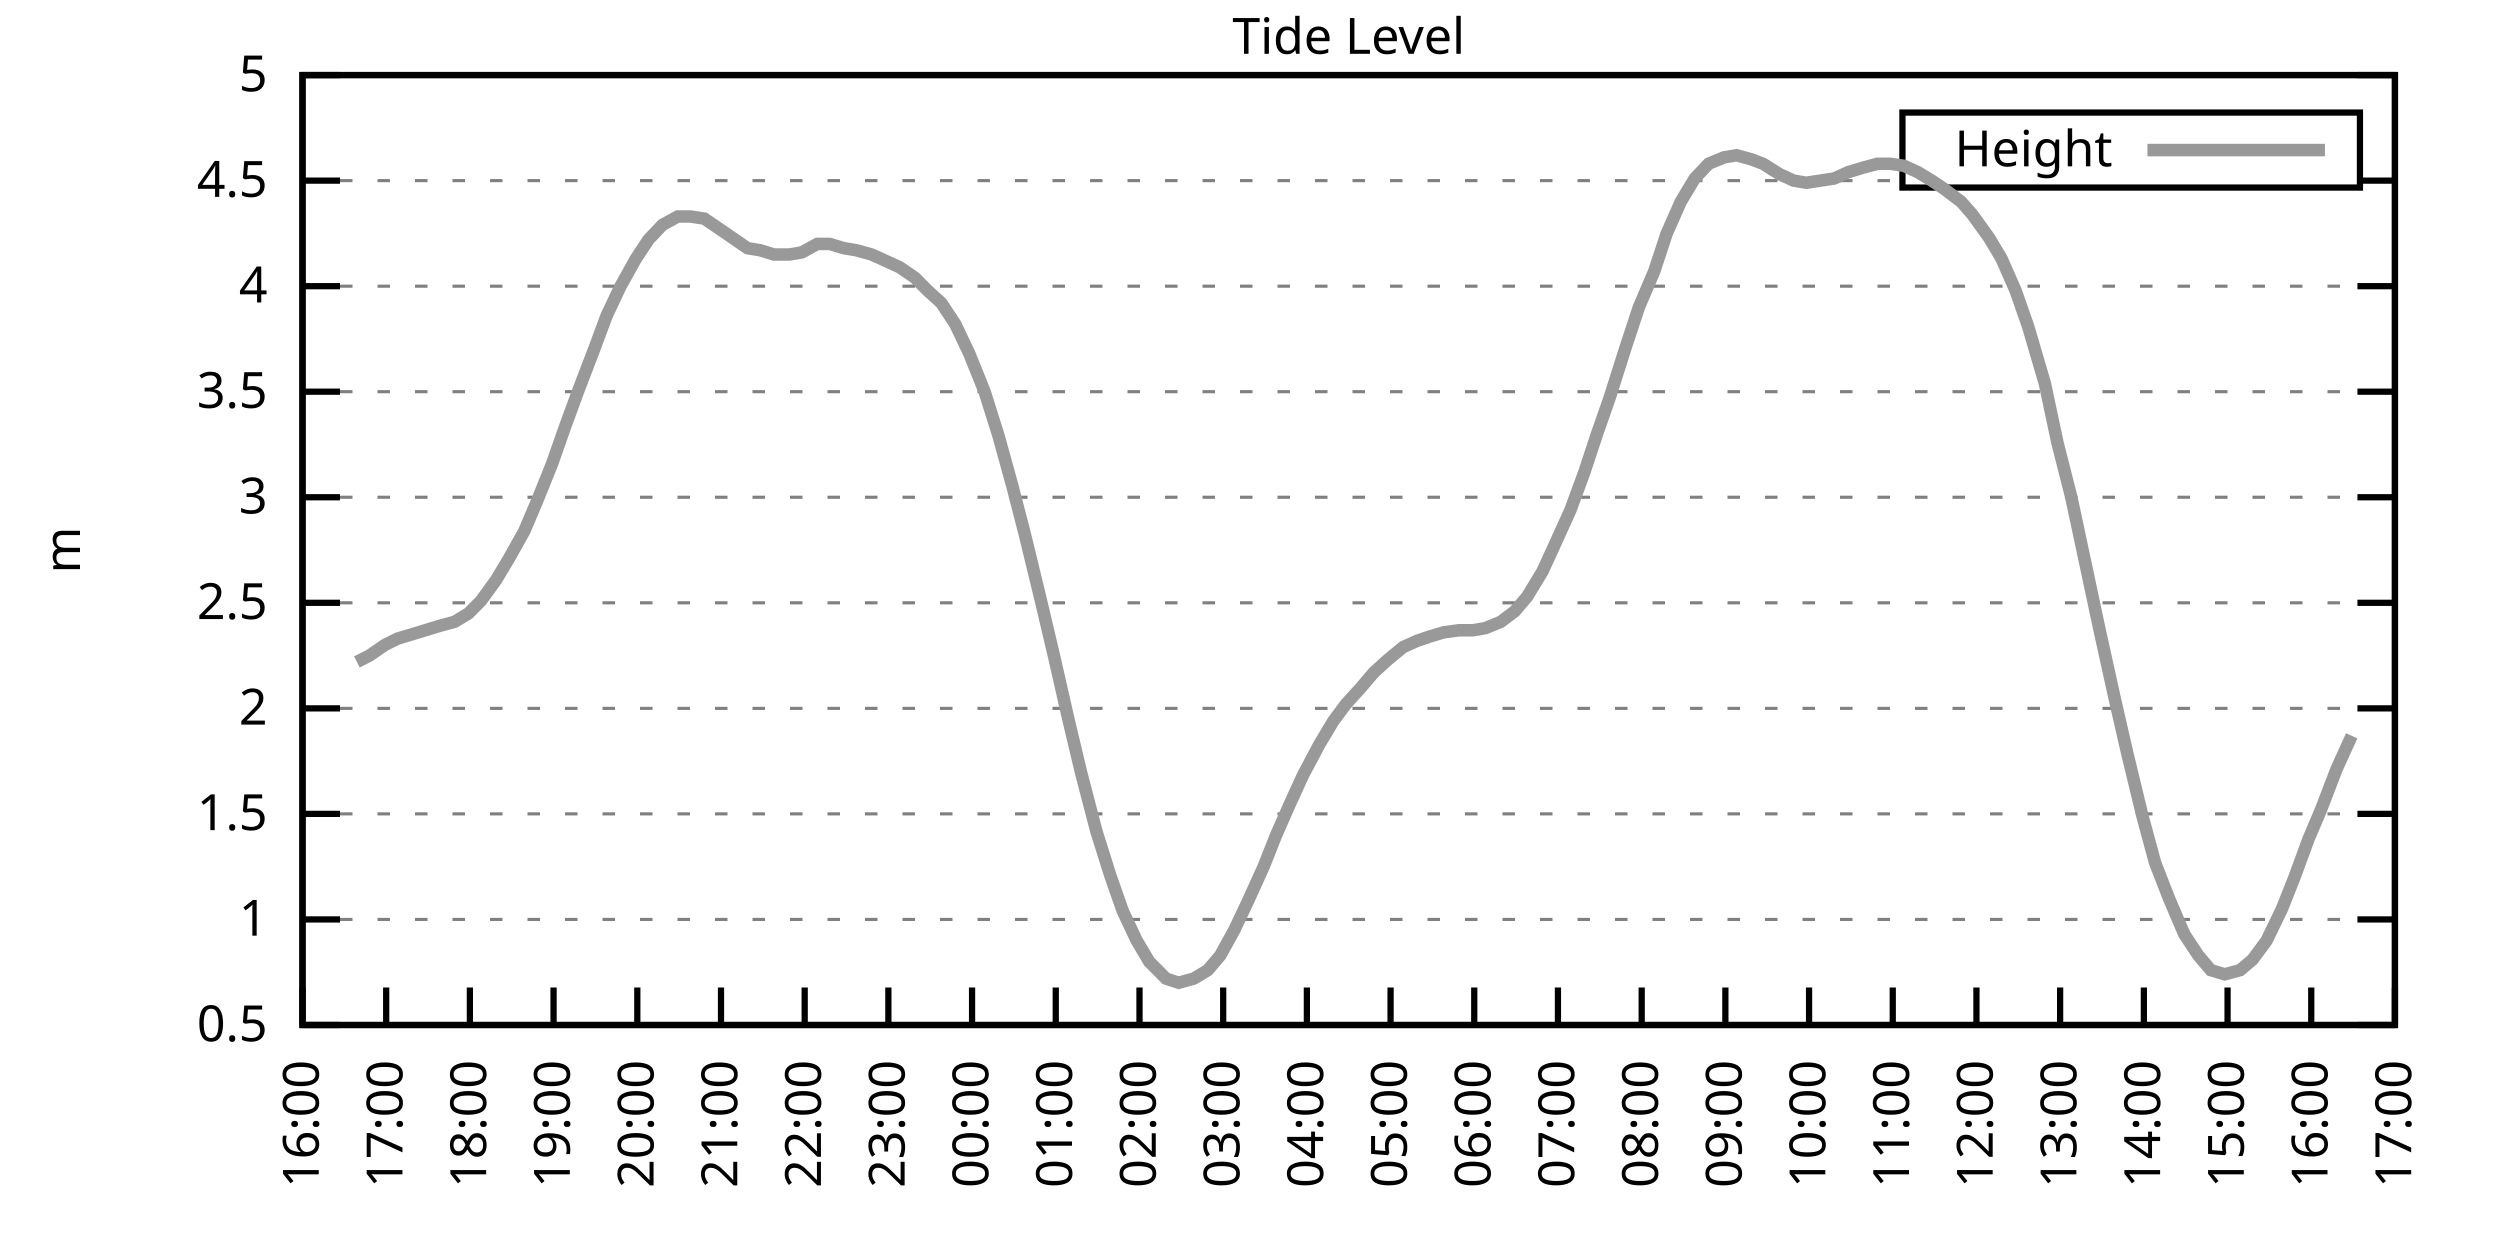
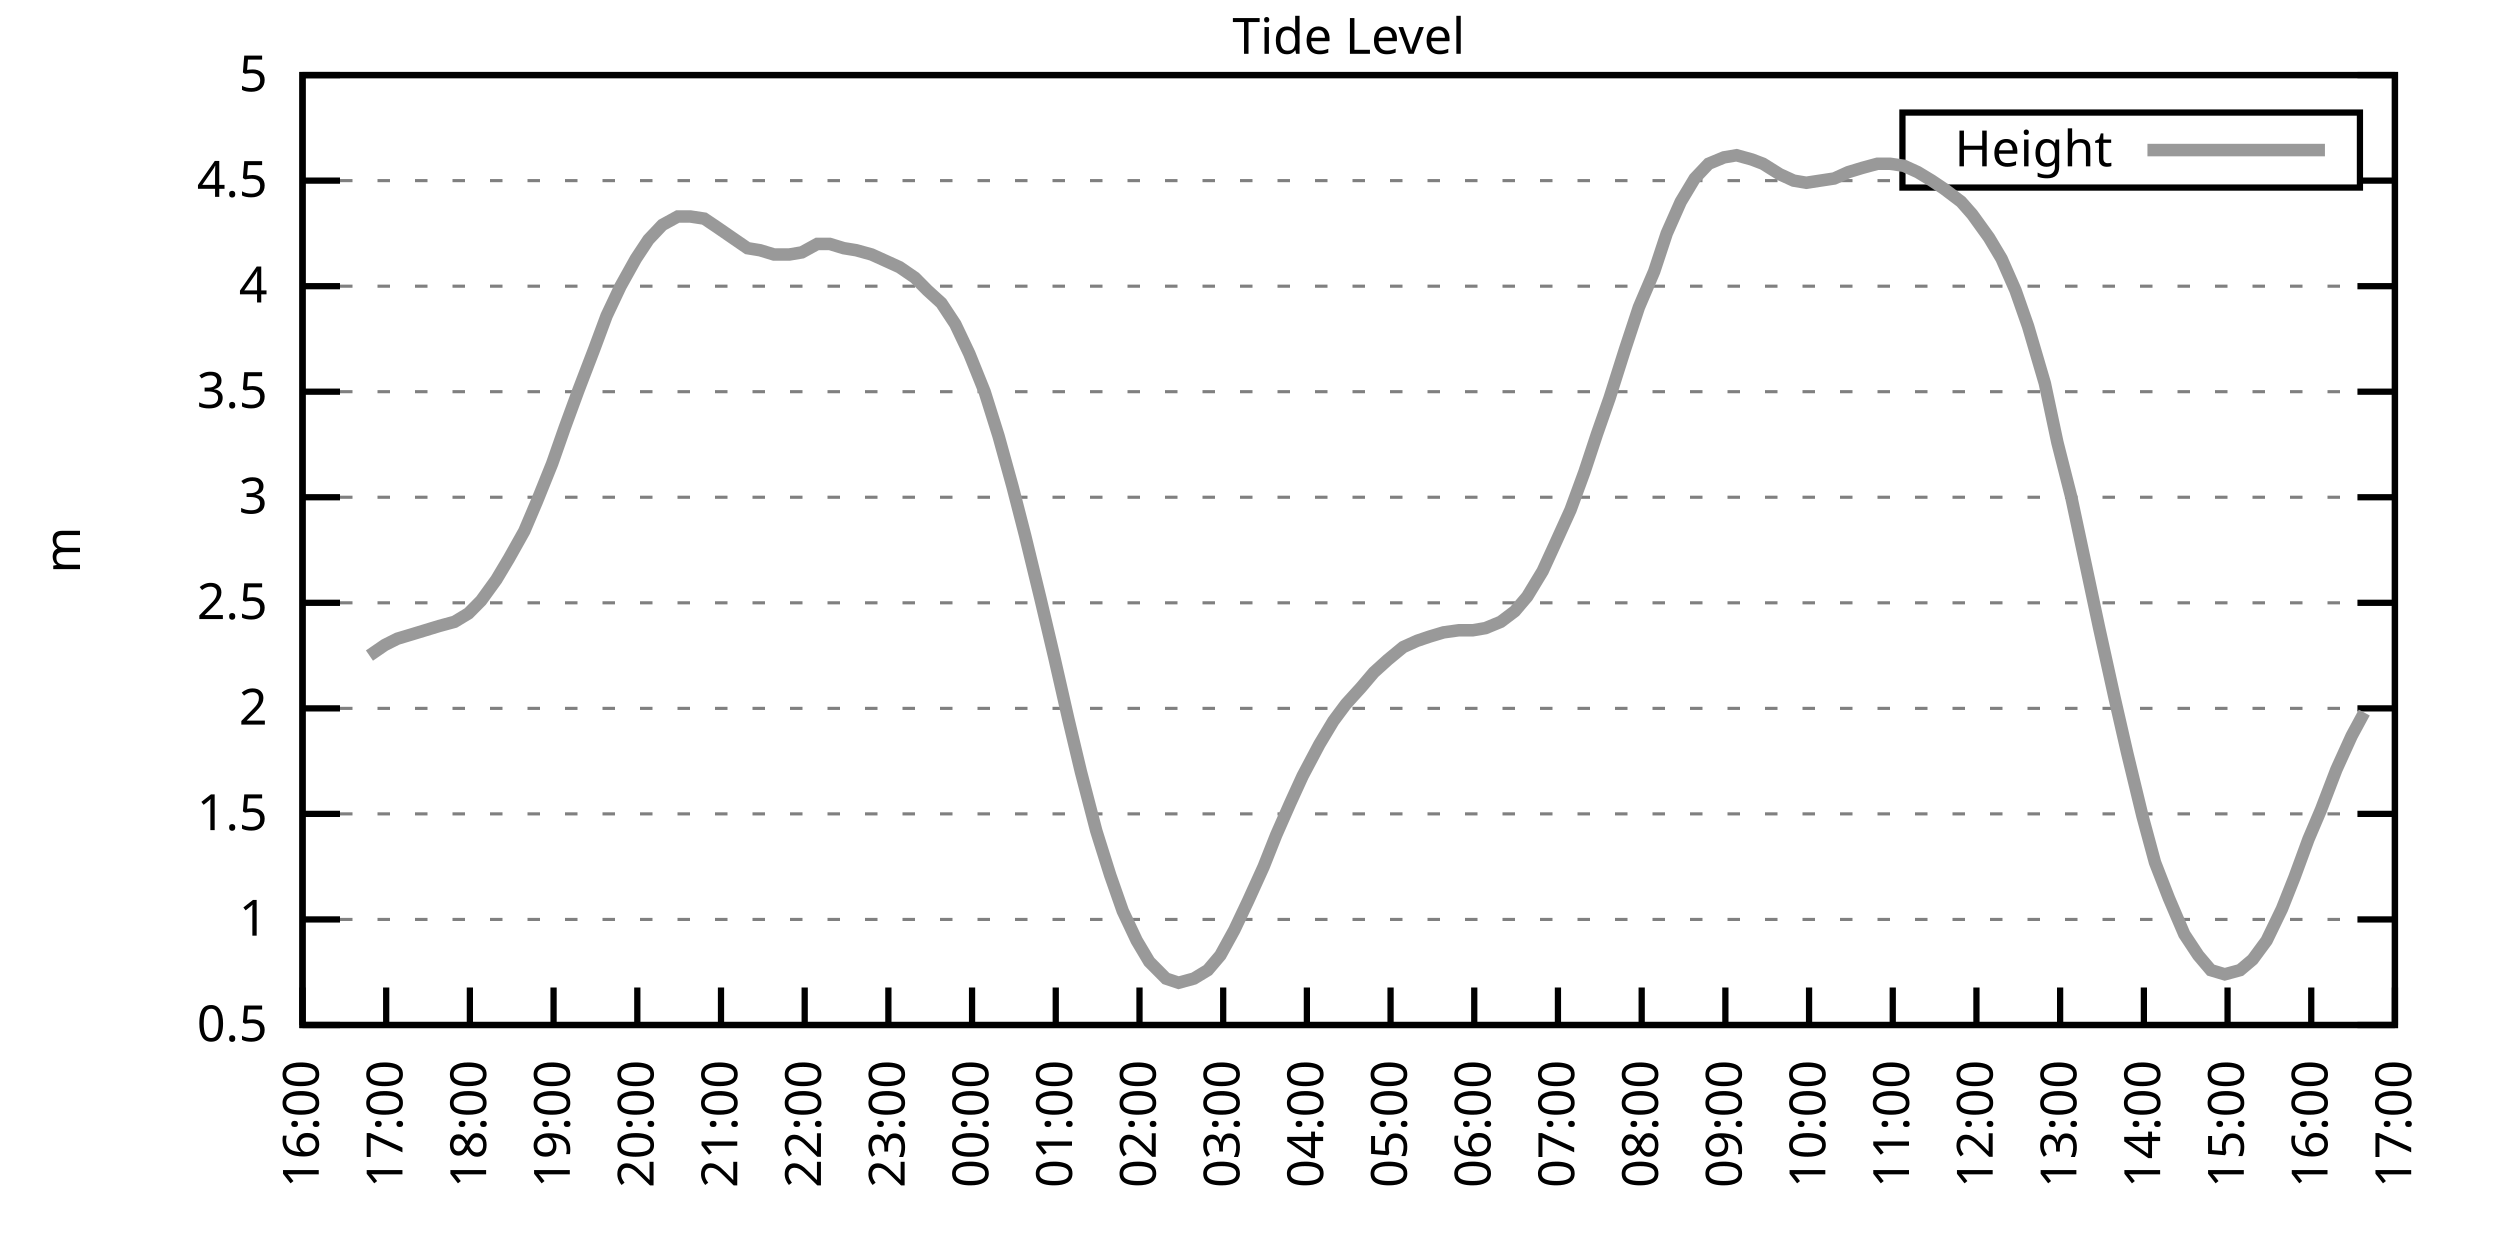
<svg xmlns="http://www.w3.org/2000/svg" xmlns:xlink="http://www.w3.org/1999/xlink" width="400" height="200" viewBox="0 0 400 200">
  <g id="gnuplot_canvas">
    <rect x="0" y="0" width="400" height="200" fill="none" />
    <defs>
      <circle id="gpDot" r="0.5" stroke-width="0.5" stroke="currentColor" />
      <path id="gpPt0" stroke-width="0.333" stroke="currentColor" d="M-1,0 h2 M0,-1 v2" />
      <path id="gpPt1" stroke-width="0.333" stroke="currentColor" d="M-1,-1 L1,1 M1,-1 L-1,1" />
      <path id="gpPt2" stroke-width="0.333" stroke="currentColor" d="M-1,0 L1,0 M0,-1 L0,1 M-1,-1 L1,1 M-1,1 L1,-1" />
      <rect id="gpPt3" stroke-width="0.333" stroke="currentColor" x="-1" y="-1" width="2" height="2" />
      <rect id="gpPt4" stroke-width="0.333" stroke="currentColor" fill="currentColor" x="-1" y="-1" width="2" height="2" />
      <circle id="gpPt5" stroke-width="0.333" stroke="currentColor" cx="0" cy="0" r="1" />
      <use xlink:href="#gpPt5" id="gpPt6" fill="currentColor" stroke="none" />
      <path id="gpPt7" stroke-width="0.333" stroke="currentColor" d="M0,-1.33 L-1.33,0.67 L1.33,0.67 z" />
      <use xlink:href="#gpPt7" id="gpPt8" fill="currentColor" stroke="none" />
      <use xlink:href="#gpPt7" id="gpPt9" stroke="currentColor" transform="rotate(180)" />
      <use xlink:href="#gpPt9" id="gpPt10" fill="currentColor" stroke="none" />
      <use xlink:href="#gpPt3" id="gpPt11" stroke="currentColor" transform="rotate(45)" />
      <use xlink:href="#gpPt11" id="gpPt12" fill="currentColor" stroke="none" />
      <path id="gpPt13" stroke-width="0.333" stroke="currentColor" d="M0,1.330 L1.265,0.411 L0.782,-1.067 L-0.782,-1.076 L-1.265,0.411 z" />
      <use xlink:href="#gpPt13" id="gpPt14" fill="currentColor" stroke="none" />
      <filter id="textbox" filterUnits="objectBoundingBox" x="0" y="0" height="1" width="1">
        <feFlood flood-color="white" flood-opacity="1" result="bgnd" />
        <feComposite in="SourceGraphic" in2="bgnd" operator="atop" />
      </filter>
      <filter id="greybox" filterUnits="objectBoundingBox" x="0" y="0" height="1" width="1">
        <feFlood flood-color="lightgrey" flood-opacity="1" result="grey" />
        <feComposite in="SourceGraphic" in2="grey" operator="atop" />
      </filter>
    </defs>
    <g fill="none" color="white" stroke="currentColor" stroke-width="1.00" stroke-linecap="butt" stroke-linejoin="miter">
</g>
    <g fill="none" color="black" stroke="currentColor" stroke-width="1.00" stroke-linecap="butt" stroke-linejoin="miter">
      <g stroke="none" shape-rendering="crispEdges">
        <polygon fill="rgb(255, 255, 255)" points="48.40,164.00 383.18,164.00 383.18,12.02 48.40,12.02 " />
      </g>
    </g>
    <g fill="none" color="black" stroke="currentColor" stroke-width="1.00" stroke-linecap="butt" stroke-linejoin="miter">
</g>
    <g fill="none" color="black" stroke="black" stroke-width="0.50" stroke-linecap="butt" stroke-linejoin="miter">
</g>
    <g fill="none" color="gray" stroke="currentColor" stroke-width="0.50" stroke-linecap="butt" stroke-linejoin="miter">
      <path stroke="gray" stroke-dasharray="2,4" class="gridline" d="M48.40,164.00 L383.19,164.00  " />
    </g>
    <g fill="none" color="gray" stroke="gray" stroke-width="1.00" stroke-linecap="butt" stroke-linejoin="miter">
</g>
    <g fill="none" color="black" stroke="currentColor" stroke-width="1.00" stroke-linecap="butt" stroke-linejoin="miter">
      <path stroke="black" d="M48.40,164.00 L54.40,164.00 M383.19,164.00 L377.19,164.00  " />
      <g transform="translate(42.80,166.60)" stroke="none" fill="black" font-family="Sans" font-size="8.00" text-anchor="end">
        <text>
          <tspan font-family="Sans"> 0.5</tspan>
        </text>
      </g>
    </g>
    <g fill="none" color="black" stroke="currentColor" stroke-width="1.00" stroke-linecap="butt" stroke-linejoin="miter">
</g>
    <g fill="none" color="black" stroke="black" stroke-width="0.50" stroke-linecap="butt" stroke-linejoin="miter">
</g>
    <g fill="none" color="gray" stroke="currentColor" stroke-width="0.50" stroke-linecap="butt" stroke-linejoin="miter">
      <path stroke="gray" stroke-dasharray="2,4" class="gridline" d="M48.40,147.11 L383.19,147.11  " />
    </g>
    <g fill="none" color="gray" stroke="gray" stroke-width="1.00" stroke-linecap="butt" stroke-linejoin="miter">
</g>
    <g fill="none" color="black" stroke="currentColor" stroke-width="1.00" stroke-linecap="butt" stroke-linejoin="miter">
      <path stroke="black" d="M48.40,147.11 L54.40,147.11 M383.19,147.11 L377.19,147.11  " />
      <g transform="translate(42.80,149.71)" stroke="none" fill="black" font-family="Sans" font-size="8.00" text-anchor="end">
        <text>
          <tspan font-family="Sans"> 1</tspan>
        </text>
      </g>
    </g>
    <g fill="none" color="black" stroke="currentColor" stroke-width="1.00" stroke-linecap="butt" stroke-linejoin="miter">
</g>
    <g fill="none" color="black" stroke="black" stroke-width="0.50" stroke-linecap="butt" stroke-linejoin="miter">
</g>
    <g fill="none" color="gray" stroke="currentColor" stroke-width="0.50" stroke-linecap="butt" stroke-linejoin="miter">
      <path stroke="gray" stroke-dasharray="2,4" class="gridline" d="M48.40,130.22 L383.19,130.22  " />
    </g>
    <g fill="none" color="gray" stroke="gray" stroke-width="1.00" stroke-linecap="butt" stroke-linejoin="miter">
</g>
    <g fill="none" color="black" stroke="currentColor" stroke-width="1.00" stroke-linecap="butt" stroke-linejoin="miter">
      <path stroke="black" d="M48.40,130.22 L54.40,130.22 M383.19,130.22 L377.19,130.22  " />
      <g transform="translate(42.80,132.82)" stroke="none" fill="black" font-family="Sans" font-size="8.00" text-anchor="end">
        <text>
          <tspan font-family="Sans"> 1.5</tspan>
        </text>
      </g>
    </g>
    <g fill="none" color="black" stroke="currentColor" stroke-width="1.00" stroke-linecap="butt" stroke-linejoin="miter">
</g>
    <g fill="none" color="black" stroke="black" stroke-width="0.50" stroke-linecap="butt" stroke-linejoin="miter">
</g>
    <g fill="none" color="gray" stroke="currentColor" stroke-width="0.50" stroke-linecap="butt" stroke-linejoin="miter">
      <path stroke="gray" stroke-dasharray="2,4" class="gridline" d="M48.40,113.34 L383.19,113.34  " />
    </g>
    <g fill="none" color="gray" stroke="gray" stroke-width="1.00" stroke-linecap="butt" stroke-linejoin="miter">
</g>
    <g fill="none" color="black" stroke="currentColor" stroke-width="1.00" stroke-linecap="butt" stroke-linejoin="miter">
      <path stroke="black" d="M48.40,113.34 L54.40,113.34 M383.19,113.34 L377.19,113.34  " />
      <g transform="translate(42.80,115.94)" stroke="none" fill="black" font-family="Sans" font-size="8.00" text-anchor="end">
        <text>
          <tspan font-family="Sans"> 2</tspan>
        </text>
      </g>
    </g>
    <g fill="none" color="black" stroke="currentColor" stroke-width="1.00" stroke-linecap="butt" stroke-linejoin="miter">
</g>
    <g fill="none" color="black" stroke="black" stroke-width="0.50" stroke-linecap="butt" stroke-linejoin="miter">
</g>
    <g fill="none" color="gray" stroke="currentColor" stroke-width="0.50" stroke-linecap="butt" stroke-linejoin="miter">
      <path stroke="gray" stroke-dasharray="2,4" class="gridline" d="M48.40,96.45 L383.19,96.45  " />
    </g>
    <g fill="none" color="gray" stroke="gray" stroke-width="1.00" stroke-linecap="butt" stroke-linejoin="miter">
</g>
    <g fill="none" color="black" stroke="currentColor" stroke-width="1.00" stroke-linecap="butt" stroke-linejoin="miter">
      <path stroke="black" d="M48.40,96.45 L54.40,96.45 M383.19,96.45 L377.19,96.45  " />
      <g transform="translate(42.80,99.05)" stroke="none" fill="black" font-family="Sans" font-size="8.00" text-anchor="end">
        <text>
          <tspan font-family="Sans"> 2.5</tspan>
        </text>
      </g>
    </g>
    <g fill="none" color="black" stroke="currentColor" stroke-width="1.00" stroke-linecap="butt" stroke-linejoin="miter">
</g>
    <g fill="none" color="black" stroke="black" stroke-width="0.50" stroke-linecap="butt" stroke-linejoin="miter">
</g>
    <g fill="none" color="gray" stroke="currentColor" stroke-width="0.50" stroke-linecap="butt" stroke-linejoin="miter">
      <path stroke="gray" stroke-dasharray="2,4" class="gridline" d="M48.40,79.56 L383.19,79.56  " />
    </g>
    <g fill="none" color="gray" stroke="gray" stroke-width="1.00" stroke-linecap="butt" stroke-linejoin="miter">
</g>
    <g fill="none" color="black" stroke="currentColor" stroke-width="1.00" stroke-linecap="butt" stroke-linejoin="miter">
      <path stroke="black" d="M48.40,79.56 L54.40,79.56 M383.19,79.56 L377.19,79.56  " />
      <g transform="translate(42.80,82.16)" stroke="none" fill="black" font-family="Sans" font-size="8.00" text-anchor="end">
        <text>
          <tspan font-family="Sans"> 3</tspan>
        </text>
      </g>
    </g>
    <g fill="none" color="black" stroke="currentColor" stroke-width="1.00" stroke-linecap="butt" stroke-linejoin="miter">
</g>
    <g fill="none" color="black" stroke="black" stroke-width="0.50" stroke-linecap="butt" stroke-linejoin="miter">
</g>
    <g fill="none" color="gray" stroke="currentColor" stroke-width="0.50" stroke-linecap="butt" stroke-linejoin="miter">
      <path stroke="gray" stroke-dasharray="2,4" class="gridline" d="M48.40,62.67 L383.19,62.67  " />
    </g>
    <g fill="none" color="gray" stroke="gray" stroke-width="1.00" stroke-linecap="butt" stroke-linejoin="miter">
</g>
    <g fill="none" color="black" stroke="currentColor" stroke-width="1.00" stroke-linecap="butt" stroke-linejoin="miter">
      <path stroke="black" d="M48.40,62.67 L54.40,62.67 M383.19,62.67 L377.19,62.67  " />
      <g transform="translate(42.80,65.27)" stroke="none" fill="black" font-family="Sans" font-size="8.00" text-anchor="end">
        <text>
          <tspan font-family="Sans"> 3.5</tspan>
        </text>
      </g>
    </g>
    <g fill="none" color="black" stroke="currentColor" stroke-width="1.00" stroke-linecap="butt" stroke-linejoin="miter">
</g>
    <g fill="none" color="black" stroke="black" stroke-width="0.50" stroke-linecap="butt" stroke-linejoin="miter">
</g>
    <g fill="none" color="gray" stroke="currentColor" stroke-width="0.50" stroke-linecap="butt" stroke-linejoin="miter">
      <path stroke="gray" stroke-dasharray="2,4" class="gridline" d="M48.40,45.79 L383.19,45.79  " />
    </g>
    <g fill="none" color="gray" stroke="gray" stroke-width="1.00" stroke-linecap="butt" stroke-linejoin="miter">
</g>
    <g fill="none" color="black" stroke="currentColor" stroke-width="1.00" stroke-linecap="butt" stroke-linejoin="miter">
      <path stroke="black" d="M48.40,45.79 L54.40,45.79 M383.19,45.79 L377.19,45.79  " />
      <g transform="translate(42.80,48.39)" stroke="none" fill="black" font-family="Sans" font-size="8.00" text-anchor="end">
        <text>
          <tspan font-family="Sans"> 4</tspan>
        </text>
      </g>
    </g>
    <g fill="none" color="black" stroke="currentColor" stroke-width="1.00" stroke-linecap="butt" stroke-linejoin="miter">
</g>
    <g fill="none" color="black" stroke="black" stroke-width="0.50" stroke-linecap="butt" stroke-linejoin="miter">
</g>
    <g fill="none" color="gray" stroke="currentColor" stroke-width="0.50" stroke-linecap="butt" stroke-linejoin="miter">
      <path stroke="gray" stroke-dasharray="2,4" class="gridline" d="M48.40,28.90 L304.39,28.90 M377.59,28.90 L383.19,28.90  " />
    </g>
    <g fill="none" color="gray" stroke="gray" stroke-width="1.00" stroke-linecap="butt" stroke-linejoin="miter">
</g>
    <g fill="none" color="black" stroke="currentColor" stroke-width="1.00" stroke-linecap="butt" stroke-linejoin="miter">
      <path stroke="black" d="M48.40,28.90 L54.40,28.90 M383.19,28.90 L377.19,28.90  " />
      <g transform="translate(42.80,31.50)" stroke="none" fill="black" font-family="Sans" font-size="8.00" text-anchor="end">
        <text>
          <tspan font-family="Sans"> 4.5</tspan>
        </text>
      </g>
    </g>
    <g fill="none" color="black" stroke="currentColor" stroke-width="1.00" stroke-linecap="butt" stroke-linejoin="miter">
</g>
    <g fill="none" color="black" stroke="black" stroke-width="0.50" stroke-linecap="butt" stroke-linejoin="miter">
</g>
    <g fill="none" color="gray" stroke="currentColor" stroke-width="0.50" stroke-linecap="butt" stroke-linejoin="miter">
      <path stroke="gray" stroke-dasharray="2,4" class="gridline" d="M48.40,12.01 L383.19,12.01  " />
    </g>
    <g fill="none" color="gray" stroke="gray" stroke-width="1.00" stroke-linecap="butt" stroke-linejoin="miter">
</g>
    <g fill="none" color="black" stroke="currentColor" stroke-width="1.00" stroke-linecap="butt" stroke-linejoin="miter">
      <path stroke="black" d="M48.40,12.01 L54.40,12.01 M383.19,12.01 L377.19,12.01  " />
      <g transform="translate(42.80,14.61)" stroke="none" fill="black" font-family="Sans" font-size="8.00" text-anchor="end">
        <text>
          <tspan font-family="Sans"> 5</tspan>
        </text>
      </g>
    </g>
    <g fill="none" color="black" stroke="currentColor" stroke-width="1.00" stroke-linecap="butt" stroke-linejoin="miter">
      <path stroke="black" d="M48.40,164.00 L48.40,158.00  " />
      <g transform="translate(51.00,169.60) rotate(270.00)" stroke="none" fill="black" font-family="Sans" font-size="8.00" text-anchor="end">
        <text>
          <tspan font-family="Sans">16:00</tspan>
        </text>
      </g>
    </g>
    <g fill="none" color="black" stroke="currentColor" stroke-width="1.00" stroke-linecap="butt" stroke-linejoin="miter">
      <path stroke="black" d="M61.79,164.00 L61.79,158.00  " />
      <g transform="translate(64.39,169.60) rotate(270.00)" stroke="none" fill="black" font-family="Sans" font-size="8.00" text-anchor="end">
        <text>
          <tspan font-family="Sans">17:00</tspan>
        </text>
      </g>
    </g>
    <g fill="none" color="black" stroke="currentColor" stroke-width="1.00" stroke-linecap="butt" stroke-linejoin="miter">
      <path stroke="black" d="M75.18,164.00 L75.18,158.00  " />
      <g transform="translate(77.78,169.60) rotate(270.00)" stroke="none" fill="black" font-family="Sans" font-size="8.00" text-anchor="end">
        <text>
          <tspan font-family="Sans">18:00</tspan>
        </text>
      </g>
    </g>
    <g fill="none" color="black" stroke="currentColor" stroke-width="1.00" stroke-linecap="butt" stroke-linejoin="miter">
      <path stroke="black" d="M88.57,164.00 L88.57,158.00  " />
      <g transform="translate(91.17,169.60) rotate(270.00)" stroke="none" fill="black" font-family="Sans" font-size="8.00" text-anchor="end">
        <text>
          <tspan font-family="Sans">19:00</tspan>
        </text>
      </g>
    </g>
    <g fill="none" color="black" stroke="currentColor" stroke-width="1.00" stroke-linecap="butt" stroke-linejoin="miter">
      <path stroke="black" d="M101.97,164.00 L101.97,158.00  " />
      <g transform="translate(104.57,169.60) rotate(270.00)" stroke="none" fill="black" font-family="Sans" font-size="8.00" text-anchor="end">
        <text>
          <tspan font-family="Sans">20:00</tspan>
        </text>
      </g>
    </g>
    <g fill="none" color="black" stroke="currentColor" stroke-width="1.00" stroke-linecap="butt" stroke-linejoin="miter">
      <path stroke="black" d="M115.36,164.00 L115.36,158.00  " />
      <g transform="translate(117.96,169.60) rotate(270.00)" stroke="none" fill="black" font-family="Sans" font-size="8.00" text-anchor="end">
        <text>
          <tspan font-family="Sans">21:00</tspan>
        </text>
      </g>
    </g>
    <g fill="none" color="black" stroke="currentColor" stroke-width="1.00" stroke-linecap="butt" stroke-linejoin="miter">
      <path stroke="black" d="M128.75,164.00 L128.75,158.00  " />
      <g transform="translate(131.35,169.60) rotate(270.00)" stroke="none" fill="black" font-family="Sans" font-size="8.00" text-anchor="end">
        <text>
          <tspan font-family="Sans">22:00</tspan>
        </text>
      </g>
    </g>
    <g fill="none" color="black" stroke="currentColor" stroke-width="1.00" stroke-linecap="butt" stroke-linejoin="miter">
      <path stroke="black" d="M142.14,164.00 L142.14,158.00  " />
      <g transform="translate(144.74,169.60) rotate(270.00)" stroke="none" fill="black" font-family="Sans" font-size="8.00" text-anchor="end">
        <text>
          <tspan font-family="Sans">23:00</tspan>
        </text>
      </g>
    </g>
    <g fill="none" color="black" stroke="currentColor" stroke-width="1.00" stroke-linecap="butt" stroke-linejoin="miter">
      <path stroke="black" d="M155.53,164.00 L155.53,158.00  " />
      <g transform="translate(158.13,169.60) rotate(270.00)" stroke="none" fill="black" font-family="Sans" font-size="8.00" text-anchor="end">
        <text>
          <tspan font-family="Sans">00:00</tspan>
        </text>
      </g>
    </g>
    <g fill="none" color="black" stroke="currentColor" stroke-width="1.00" stroke-linecap="butt" stroke-linejoin="miter">
      <path stroke="black" d="M168.92,164.00 L168.92,158.00  " />
      <g transform="translate(171.52,169.60) rotate(270.00)" stroke="none" fill="black" font-family="Sans" font-size="8.00" text-anchor="end">
        <text>
          <tspan font-family="Sans">01:00</tspan>
        </text>
      </g>
    </g>
    <g fill="none" color="black" stroke="currentColor" stroke-width="1.00" stroke-linecap="butt" stroke-linejoin="miter">
      <path stroke="black" d="M182.32,164.00 L182.32,158.00  " />
      <g transform="translate(184.92,169.60) rotate(270.00)" stroke="none" fill="black" font-family="Sans" font-size="8.00" text-anchor="end">
        <text>
          <tspan font-family="Sans">02:00</tspan>
        </text>
      </g>
    </g>
    <g fill="none" color="black" stroke="currentColor" stroke-width="1.00" stroke-linecap="butt" stroke-linejoin="miter">
      <path stroke="black" d="M195.71,164.00 L195.71,158.00  " />
      <g transform="translate(198.31,169.60) rotate(270.00)" stroke="none" fill="black" font-family="Sans" font-size="8.00" text-anchor="end">
        <text>
          <tspan font-family="Sans">03:00</tspan>
        </text>
      </g>
    </g>
    <g fill="none" color="black" stroke="currentColor" stroke-width="1.00" stroke-linecap="butt" stroke-linejoin="miter">
      <path stroke="black" d="M209.10,164.00 L209.10,158.00  " />
      <g transform="translate(211.70,169.60) rotate(270.00)" stroke="none" fill="black" font-family="Sans" font-size="8.00" text-anchor="end">
        <text>
          <tspan font-family="Sans">04:00</tspan>
        </text>
      </g>
    </g>
    <g fill="none" color="black" stroke="currentColor" stroke-width="1.00" stroke-linecap="butt" stroke-linejoin="miter">
      <path stroke="black" d="M222.49,164.00 L222.49,158.00  " />
      <g transform="translate(225.09,169.60) rotate(270.00)" stroke="none" fill="black" font-family="Sans" font-size="8.00" text-anchor="end">
        <text>
          <tspan font-family="Sans">05:00</tspan>
        </text>
      </g>
    </g>
    <g fill="none" color="black" stroke="currentColor" stroke-width="1.00" stroke-linecap="butt" stroke-linejoin="miter">
      <path stroke="black" d="M235.88,164.00 L235.88,158.00  " />
      <g transform="translate(238.48,169.60) rotate(270.00)" stroke="none" fill="black" font-family="Sans" font-size="8.00" text-anchor="end">
        <text>
          <tspan font-family="Sans">06:00</tspan>
        </text>
      </g>
    </g>
    <g fill="none" color="black" stroke="currentColor" stroke-width="1.00" stroke-linecap="butt" stroke-linejoin="miter">
      <path stroke="black" d="M249.27,164.00 L249.27,158.00  " />
      <g transform="translate(251.87,169.60) rotate(270.00)" stroke="none" fill="black" font-family="Sans" font-size="8.00" text-anchor="end">
        <text>
          <tspan font-family="Sans">07:00</tspan>
        </text>
      </g>
    </g>
    <g fill="none" color="black" stroke="currentColor" stroke-width="1.00" stroke-linecap="butt" stroke-linejoin="miter">
      <path stroke="black" d="M262.67,164.00 L262.67,158.00  " />
      <g transform="translate(265.27,169.60) rotate(270.00)" stroke="none" fill="black" font-family="Sans" font-size="8.00" text-anchor="end">
        <text>
          <tspan font-family="Sans">08:00</tspan>
        </text>
      </g>
    </g>
    <g fill="none" color="black" stroke="currentColor" stroke-width="1.00" stroke-linecap="butt" stroke-linejoin="miter">
      <path stroke="black" d="M276.06,164.00 L276.06,158.00  " />
      <g transform="translate(278.66,169.60) rotate(270.00)" stroke="none" fill="black" font-family="Sans" font-size="8.00" text-anchor="end">
        <text>
          <tspan font-family="Sans">09:00</tspan>
        </text>
      </g>
    </g>
    <g fill="none" color="black" stroke="currentColor" stroke-width="1.00" stroke-linecap="butt" stroke-linejoin="miter">
      <path stroke="black" d="M289.45,164.00 L289.45,158.00  " />
      <g transform="translate(292.05,169.60) rotate(270.00)" stroke="none" fill="black" font-family="Sans" font-size="8.00" text-anchor="end">
        <text>
          <tspan font-family="Sans">10:00</tspan>
        </text>
      </g>
    </g>
    <g fill="none" color="black" stroke="currentColor" stroke-width="1.00" stroke-linecap="butt" stroke-linejoin="miter">
      <path stroke="black" d="M302.84,164.00 L302.84,158.00  " />
      <g transform="translate(305.44,169.60) rotate(270.00)" stroke="none" fill="black" font-family="Sans" font-size="8.00" text-anchor="end">
        <text>
          <tspan font-family="Sans">11:00</tspan>
        </text>
      </g>
    </g>
    <g fill="none" color="black" stroke="currentColor" stroke-width="1.00" stroke-linecap="butt" stroke-linejoin="miter">
      <path stroke="black" d="M316.23,164.00 L316.23,158.00  " />
      <g transform="translate(318.83,169.60) rotate(270.00)" stroke="none" fill="black" font-family="Sans" font-size="8.00" text-anchor="end">
        <text>
          <tspan font-family="Sans">12:00</tspan>
        </text>
      </g>
    </g>
    <g fill="none" color="black" stroke="currentColor" stroke-width="1.00" stroke-linecap="butt" stroke-linejoin="miter">
      <path stroke="black" d="M329.62,164.00 L329.62,158.00  " />
      <g transform="translate(332.22,169.60) rotate(270.00)" stroke="none" fill="black" font-family="Sans" font-size="8.00" text-anchor="end">
        <text>
          <tspan font-family="Sans">13:00</tspan>
        </text>
      </g>
    </g>
    <g fill="none" color="black" stroke="currentColor" stroke-width="1.00" stroke-linecap="butt" stroke-linejoin="miter">
      <path stroke="black" d="M343.02,164.00 L343.02,158.00  " />
      <g transform="translate(345.62,169.60) rotate(270.00)" stroke="none" fill="black" font-family="Sans" font-size="8.00" text-anchor="end">
        <text>
          <tspan font-family="Sans">14:00</tspan>
        </text>
      </g>
    </g>
    <g fill="none" color="black" stroke="currentColor" stroke-width="1.00" stroke-linecap="butt" stroke-linejoin="miter">
      <path stroke="black" d="M356.41,164.00 L356.41,158.00  " />
      <g transform="translate(359.01,169.60) rotate(270.00)" stroke="none" fill="black" font-family="Sans" font-size="8.00" text-anchor="end">
        <text>
          <tspan font-family="Sans">15:00</tspan>
        </text>
      </g>
    </g>
    <g fill="none" color="black" stroke="currentColor" stroke-width="1.00" stroke-linecap="butt" stroke-linejoin="miter">
      <path stroke="black" d="M369.80,164.00 L369.80,158.00  " />
      <g transform="translate(372.40,169.60) rotate(270.00)" stroke="none" fill="black" font-family="Sans" font-size="8.00" text-anchor="end">
        <text>
          <tspan font-family="Sans">16:00</tspan>
        </text>
      </g>
    </g>
    <g fill="none" color="black" stroke="currentColor" stroke-width="1.00" stroke-linecap="butt" stroke-linejoin="miter">
      <path stroke="black" d="M383.19,164.00 L383.19,158.00  " />
      <g transform="translate(385.79,169.60) rotate(270.00)" stroke="none" fill="black" font-family="Sans" font-size="8.00" text-anchor="end">
        <text>
          <tspan font-family="Sans">17:00</tspan>
        </text>
      </g>
    </g>
    <g fill="none" color="black" stroke="currentColor" stroke-width="1.00" stroke-linecap="butt" stroke-linejoin="miter">
</g>
    <g fill="none" color="black" stroke="currentColor" stroke-width="1.00" stroke-linecap="butt" stroke-linejoin="miter">
      <path stroke="black" d="M48.40,12.01 L48.40,164.00 L383.19,164.00 L383.19,12.01 L48.40,12.01 Z  " />
    </g>
    <g fill="none" color="black" stroke="currentColor" stroke-width="1.00" stroke-linecap="butt" stroke-linejoin="miter">
</g>
    <g fill="none" color="black" stroke="currentColor" stroke-width="1.00" stroke-linecap="butt" stroke-linejoin="miter">
      <path stroke="black" d="M304.39,30.01 L304.39,18.01 L377.59,18.01 L377.59,30.01 L304.39,30.01 Z  " />
    </g>
    <g id="Tide_level_plot_1">
      <g fill="none" color="white" stroke="black" stroke-width="2.00" stroke-linecap="butt" stroke-linejoin="miter">
</g>
      <g fill="none" color="black" stroke="currentColor" stroke-width="2.00" stroke-linecap="butt" stroke-linejoin="miter">
        <g transform="translate(337.99,26.61)" stroke="none" fill="black" font-family="Sans" font-size="8.00" text-anchor="end">
          <text>
            <tspan font-family="Sans">Height</tspan>
          </text>
        </g>
      </g>
      <g fill="none" color="black" stroke="currentColor" stroke-width="2.00" stroke-linecap="butt" stroke-linejoin="miter">
-         <path stroke="rgb(153, 153, 153)" d="M343.59,24.01 L371.99,24.01 M57.10,105.91 L59.11,104.89 L61.57,103.20 L63.58,102.19 L65.81,101.52 L68.04,100.84   L70.27,100.16 L72.73,99.49 L74.96,98.14 L76.97,96.11 L79.42,92.73 L81.43,89.36 L83.89,84.97 L85.90,80.24   L88.35,74.16 L90.36,68.42 L92.59,62.34 L95.05,55.92 L97.06,50.51 L99.29,45.79 L101.74,41.39 L103.75,38.35   L105.98,35.99 L108.44,34.64 L110.45,34.64 L112.68,34.98 L114.69,36.33 L117.14,38.02 L119.60,39.71 L121.61,40.04   L123.84,40.72 L126.29,40.72 L128.30,40.38 L130.76,39.03 L132.77,39.03 L135.00,39.71 L137.01,40.04 L139.46,40.72   L141.69,41.73 L143.93,42.75 L146.38,44.43 L148.39,46.46 L150.62,48.49 L152.85,51.87 L155.09,56.59 L157.54,62.67   L159.77,69.77 L162.01,77.87 L164.01,85.64 L166.47,95.77 L168.70,105.23 L170.93,115.03 L172.94,123.47 L175.40,132.93   L177.63,140.02 L179.64,145.76 L181.87,150.49 L183.88,153.87 L186.56,156.57 L188.57,157.24 L191.02,156.57 L193.25,155.22   L195.26,152.85 L197.49,148.80 L199.73,144.07 L202.18,138.67 L204.19,133.60 L206.42,128.54 L208.43,124.14 L211.11,119.08   L213.34,115.36 L215.35,112.66 L217.80,109.96 L219.81,107.59 L222.04,105.57 L224.50,103.54 L226.73,102.53 L228.74,101.85   L230.97,101.18 L233.43,100.84 L235.66,100.84 L237.67,100.50 L240.12,99.49 L242.36,97.80 L244.36,95.44 L246.82,91.38   L248.83,86.99 L251.28,81.59 L253.51,75.51 L255.52,69.43 L257.53,63.69 L259.99,55.92 L262.22,49.16 L264.67,43.42   L266.68,37.34 L268.92,32.28 L271.15,28.56 L273.38,26.20 L275.83,25.18 L277.84,24.84 L280.30,25.52 L282.08,26.20   L284.76,27.88 L286.99,28.90 L289.00,29.24 L291.23,28.90 L293.47,28.56 L295.70,27.55 L297.93,26.87 L300.39,26.20   L302.39,26.20 L304.63,26.53 L306.86,27.55 L309.09,28.90 L311.10,30.25 L313.78,32.28 L315.56,34.30 L318.24,38.02   L320.25,41.39 L322.48,46.46 L324.49,52.20 L327.17,61.32 L329.18,70.78 L331.41,79.56 L333.86,91.04 L335.87,100.50   L338.33,111.65 L340.34,120.43 L342.79,130.56 L344.80,137.99 L347.03,143.73 L349.49,149.48 L351.72,152.85 L353.73,155.22   L355.96,155.89 L358.42,155.22 L360.42,153.53 L362.66,150.49 L365.11,145.42 L367.12,140.36 L369.35,134.28 L371.36,129.55   L373.82,123.13 L376.27,117.73  " />
+         <path stroke="rgb(153, 153, 153)" d="M343.59,24.01 L371.99,24.01 M59.11,104.89 L61.57,103.20 L63.58,102.19 L65.81,101.52 L68.04,100.84 L70.27,100.16   L72.73,99.49 L74.96,98.14 L76.97,96.11 L79.42,92.73 L81.43,89.36 L83.89,84.97 L85.90,80.24 L88.35,74.16   L90.36,68.42 L92.59,62.34 L95.05,55.92 L97.06,50.51 L99.29,45.79 L101.74,41.39 L103.75,38.35 L105.98,35.99   L108.44,34.64 L110.45,34.64 L112.68,34.98 L114.69,36.33 L117.14,38.02 L119.60,39.71 L121.61,40.04 L123.84,40.72   L126.29,40.72 L128.30,40.38 L130.76,39.03 L132.77,39.03 L135.00,39.71 L137.01,40.04 L139.46,40.72 L141.69,41.73   L143.93,42.75 L146.38,44.43 L148.39,46.46 L150.62,48.49 L152.85,51.87 L155.09,56.59 L157.54,62.67 L159.77,69.77   L162.01,77.87 L164.01,85.64 L166.47,95.77 L168.70,105.23 L170.93,115.03 L172.94,123.47 L175.40,132.93 L177.63,140.02   L179.64,145.76 L181.87,150.49 L183.88,153.87 L186.56,156.57 L188.57,157.24 L191.02,156.57 L193.25,155.22 L195.26,152.85   L197.49,148.80 L199.73,144.07 L202.18,138.67 L204.19,133.60 L206.42,128.54 L208.43,124.14 L211.11,119.08 L213.34,115.36   L215.35,112.66 L217.80,109.96 L219.81,107.59 L222.04,105.57 L224.50,103.54 L226.73,102.53 L228.74,101.85 L230.97,101.18   L233.43,100.84 L235.66,100.84 L237.67,100.50 L240.12,99.49 L242.36,97.80 L244.36,95.44 L246.82,91.38 L248.83,86.99   L251.28,81.59 L253.51,75.51 L255.52,69.43 L257.53,63.69 L259.99,55.92 L262.22,49.16 L264.67,43.42 L266.68,37.34   L268.92,32.28 L271.15,28.56 L273.38,26.20 L275.83,25.18 L277.84,24.84 L280.30,25.52 L282.08,26.20 L284.76,27.88   L286.99,28.90 L289.00,29.24 L291.23,28.90 L293.47,28.56 L295.70,27.55 L297.93,26.87 L300.39,26.20 L302.39,26.20   L304.63,26.53 L306.86,27.55 L309.09,28.90 L311.10,30.25 L313.78,32.28 L315.56,34.30 L318.24,38.02 L320.25,41.39   L322.48,46.46 L324.49,52.20 L327.17,61.32 L329.18,70.78 L331.41,79.56 L333.86,91.04 L335.87,100.50 L338.33,111.65   L340.34,120.43 L342.79,130.56 L344.80,137.99 L347.03,143.73 L349.49,149.48 L351.72,152.85 L353.73,155.22 L355.96,155.89   L358.42,155.22 L360.42,153.53 L362.66,150.49 L365.11,145.42 L367.12,140.36 L369.35,134.28 L371.36,129.55 L373.82,123.13   L376.27,117.73 L378.28,114.01  " />
      </g>
    </g>
    <g fill="none" color="black" stroke="currentColor" stroke-width="2.00" stroke-linecap="butt" stroke-linejoin="miter">
</g>
    <g fill="none" color="black" stroke="black" stroke-width="1.00" stroke-linecap="butt" stroke-linejoin="miter">
</g>
    <g fill="none" color="black" stroke="currentColor" stroke-width="1.00" stroke-linecap="butt" stroke-linejoin="miter">
      <path stroke="black" d="M48.40,12.01 L48.40,164.00 L383.19,164.00 L383.19,12.01 L48.40,12.01 Z  " />
      <g transform="translate(12.80,88.01) rotate(270.00)" stroke="none" fill="black" font-family="Sans" font-size="8.00" text-anchor="middle">
        <text>
          <tspan font-family="Sans">m</tspan>
        </text>
      </g>
    </g>
    <g fill="none" color="black" stroke="currentColor" stroke-width="1.00" stroke-linecap="butt" stroke-linejoin="miter">
</g>
    <g fill="none" color="black" stroke="currentColor" stroke-width="1.00" stroke-linecap="butt" stroke-linejoin="miter">
      <g transform="translate(215.79,8.61)" stroke="none" fill="black" font-family="Sans" font-size="8.00" text-anchor="middle">
        <text>
          <tspan font-family="Sans">Tide Level</tspan>
        </text>
      </g>
    </g>
    <g fill="none" color="black" stroke="currentColor" stroke-width="1.00" stroke-linecap="butt" stroke-linejoin="miter">
</g>
  </g>
</svg>
